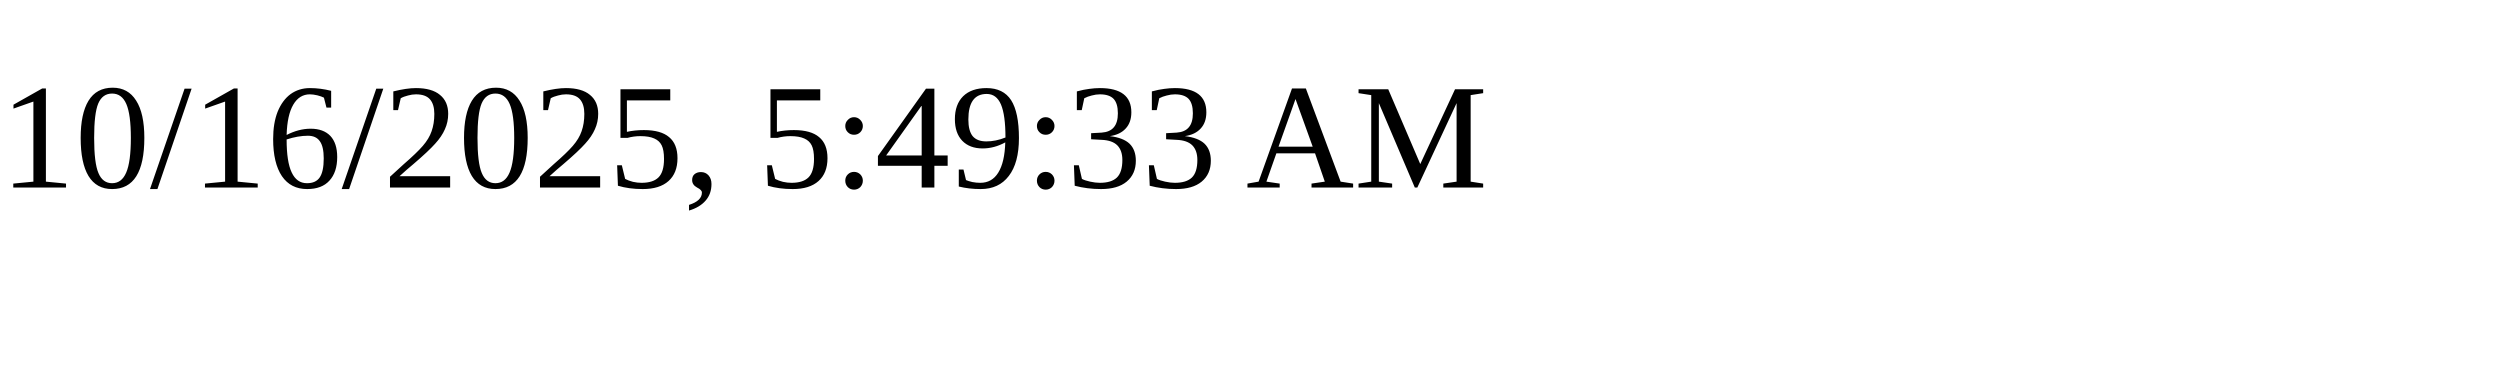
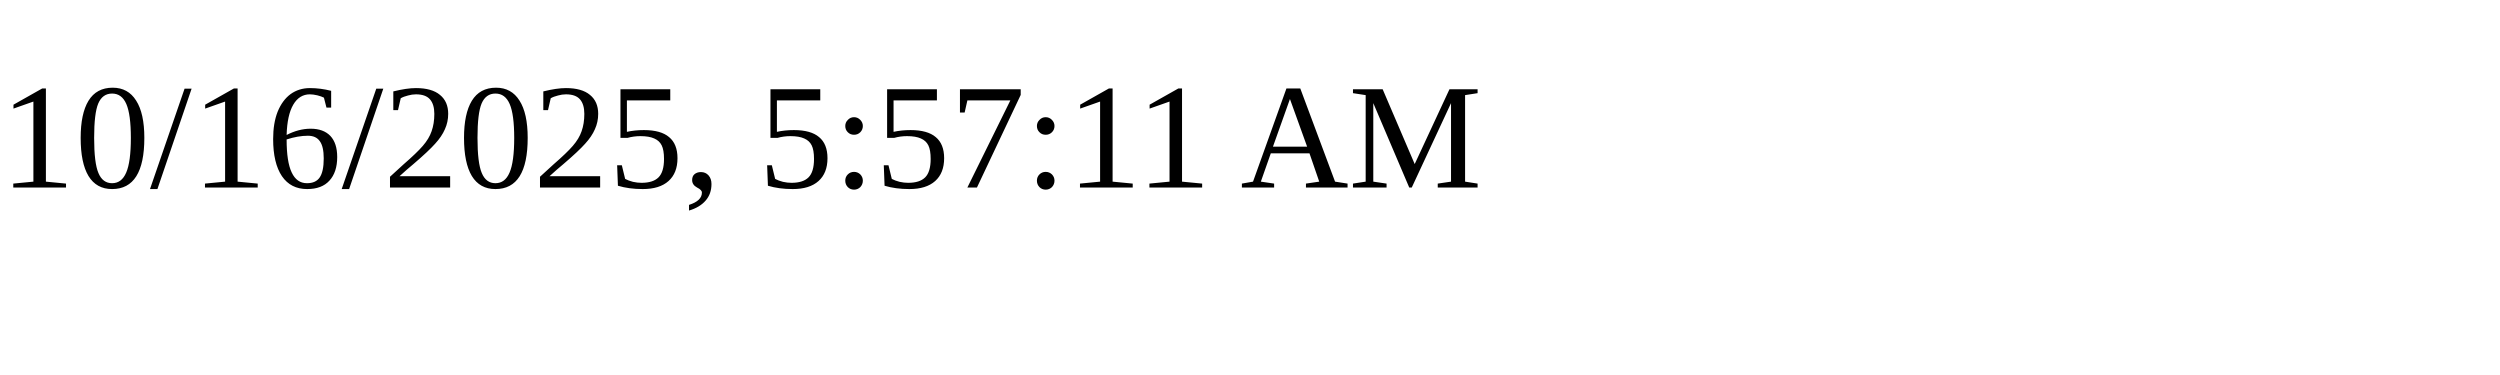
<svg xmlns="http://www.w3.org/2000/svg" height="30" width="200">
-   <text x="0" y="15">10/16/2025, 5:49:33 AM</text>
+   <text x="0" y="15">10/16/2025, 5:57:11 AM</text>
</svg>
